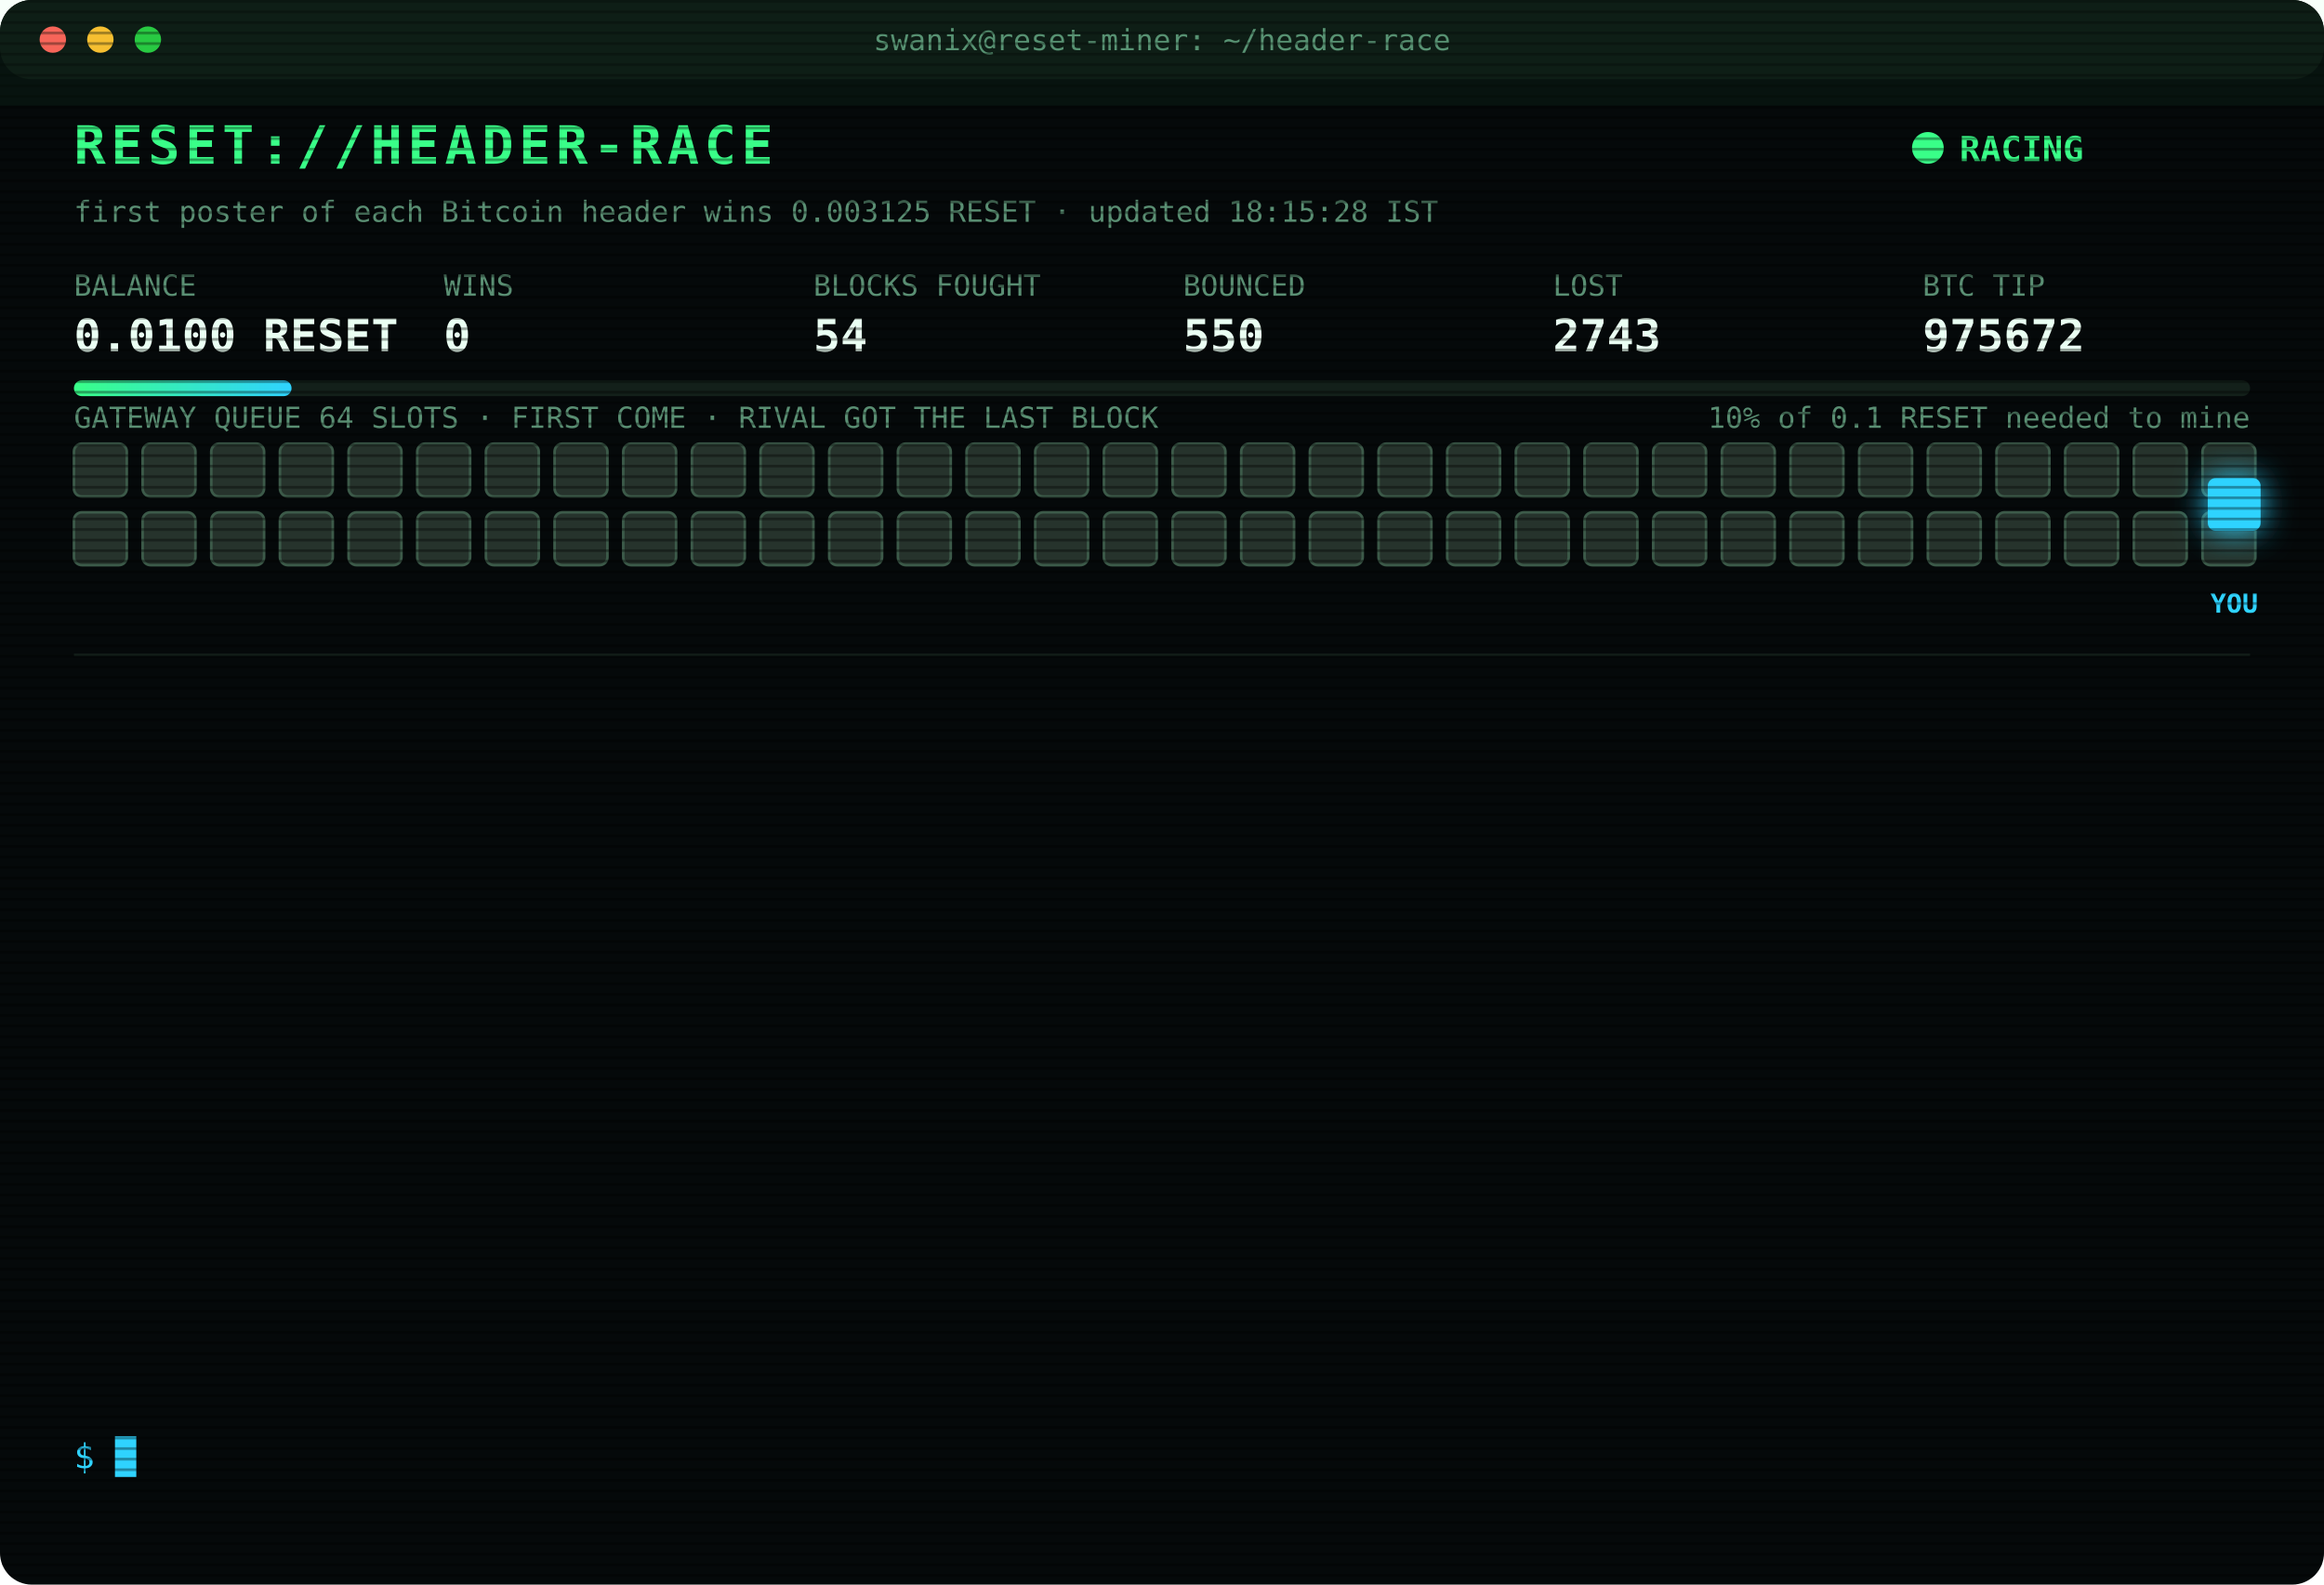
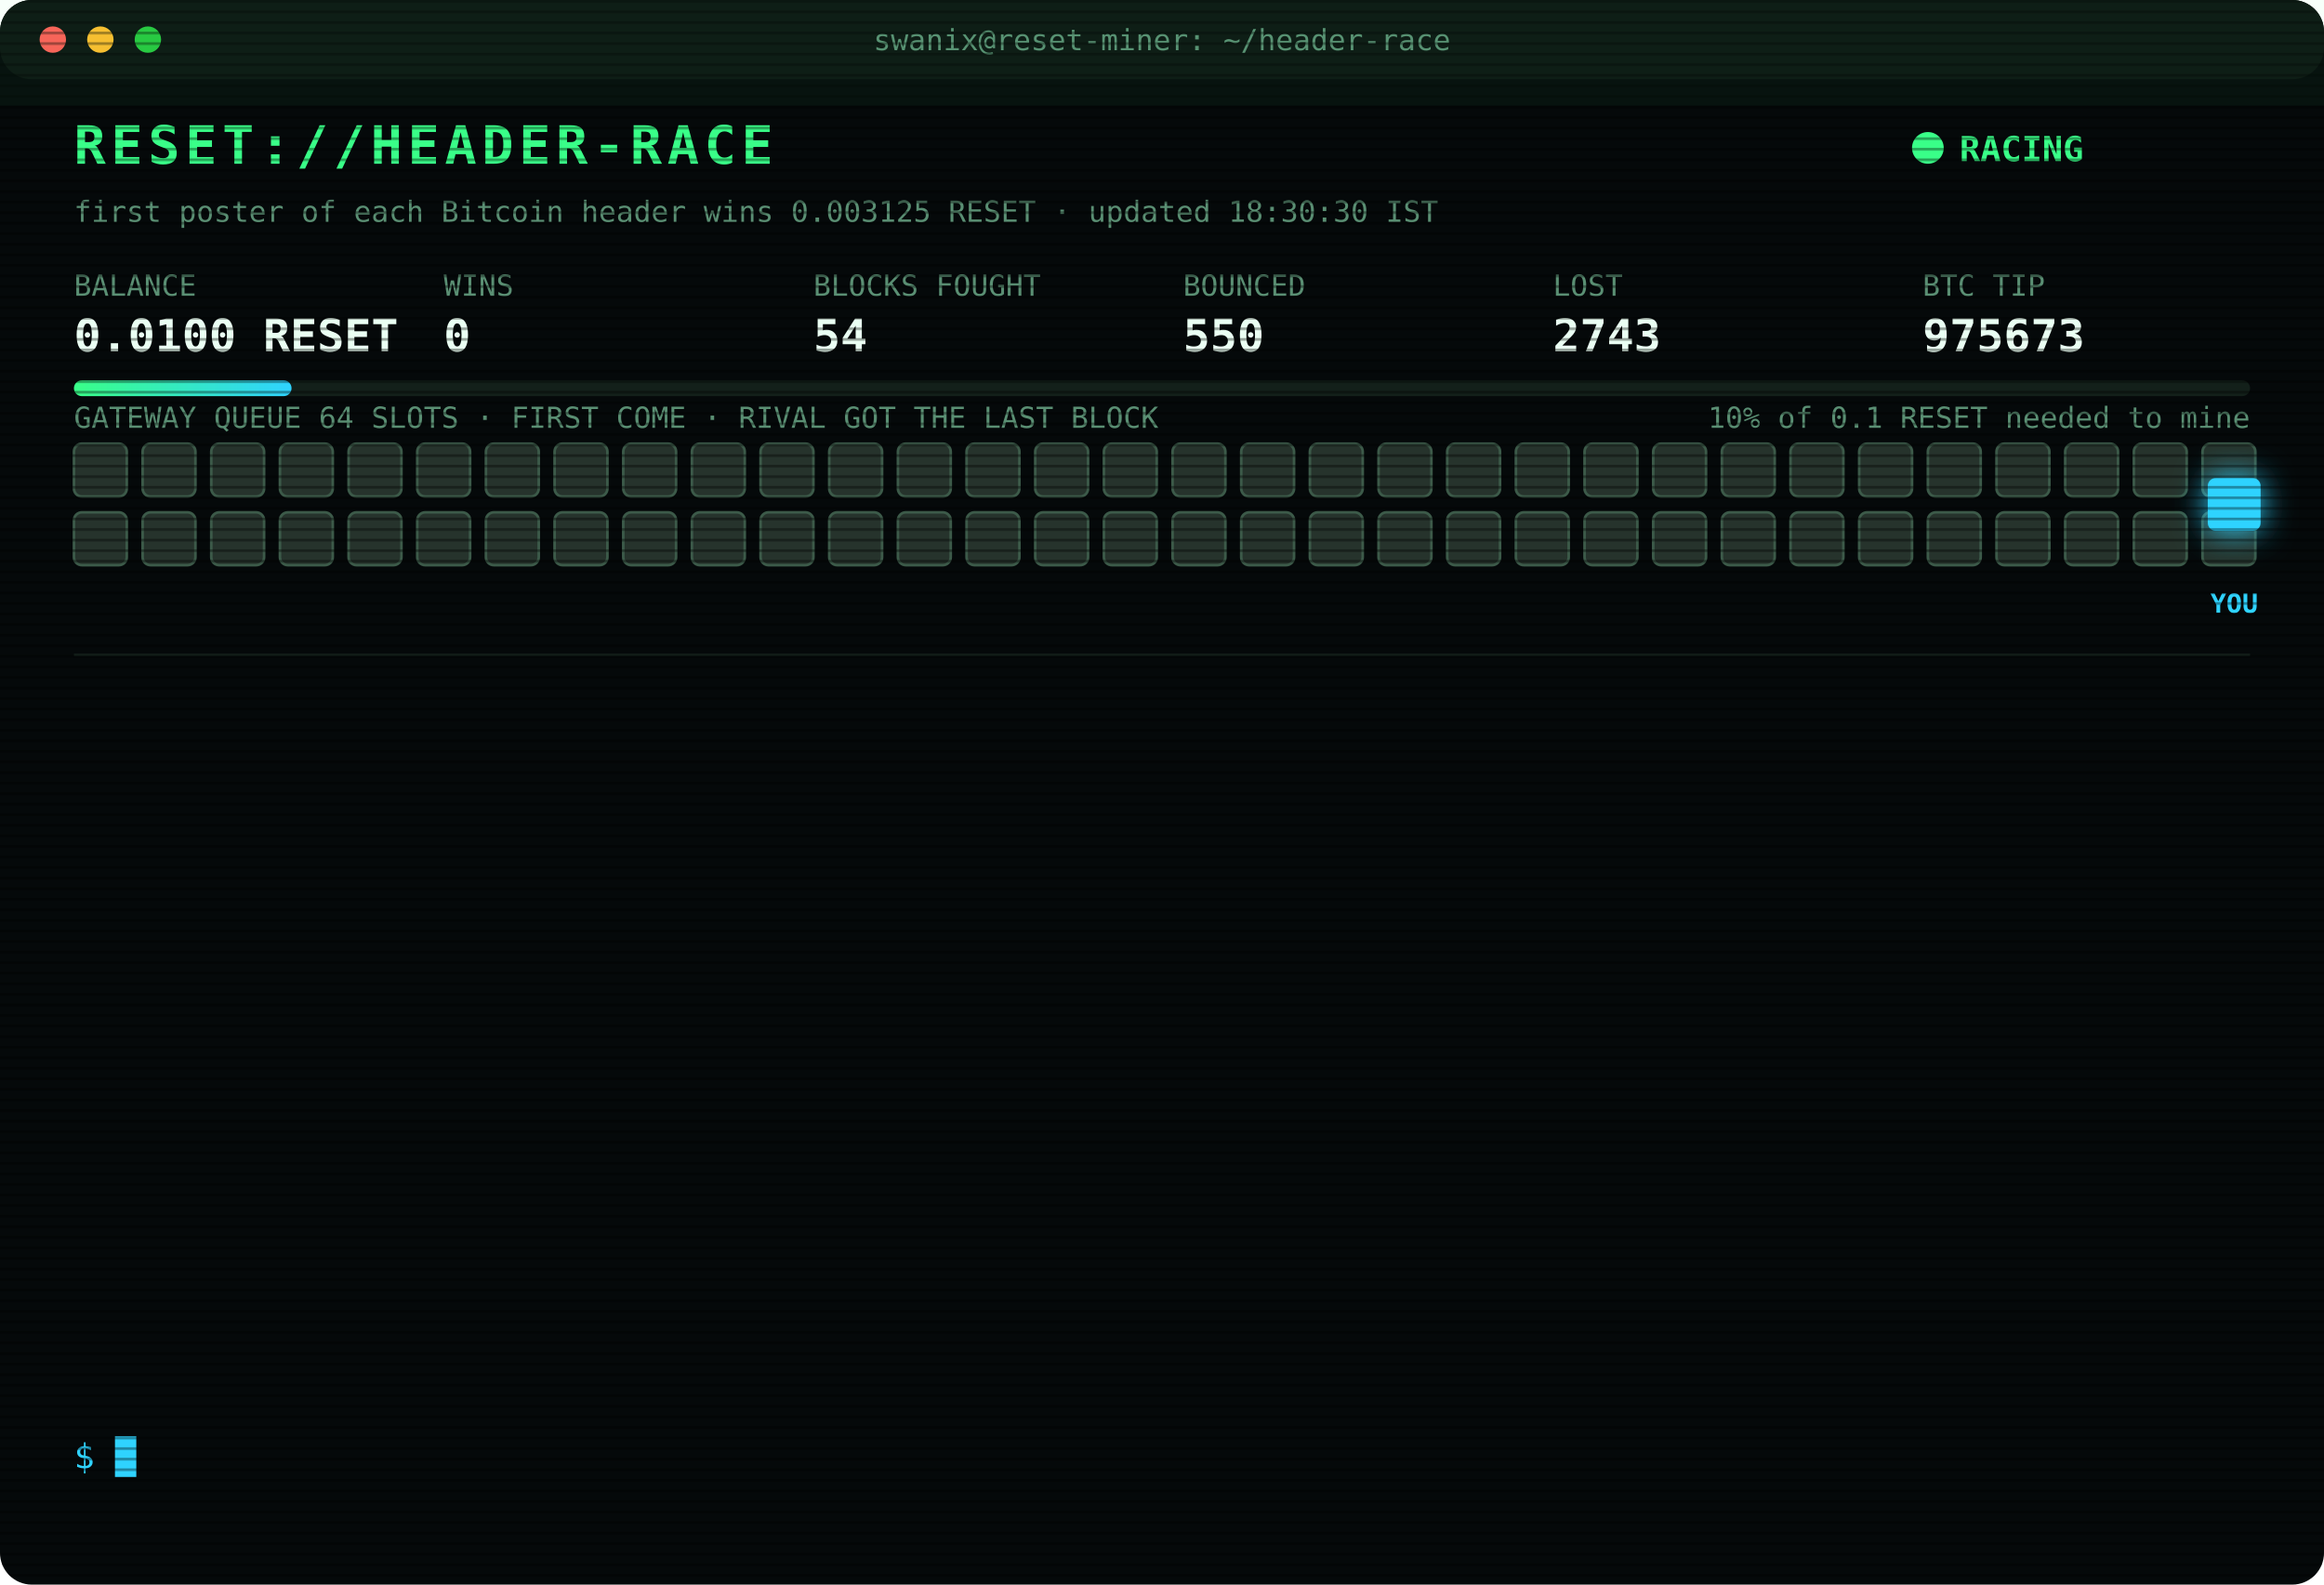
<svg xmlns="http://www.w3.org/2000/svg" width="880" height="600" viewBox="0 0 880 600" font-family="ui-monospace,SFMono-Regular,Menlo,Consolas,monospace">
  <style>
text{font-size:13px;fill:#7CFFB2}
.title{font-size:20px;font-weight:700;fill:#39FF88;letter-spacing:2px;animation:glitch 3s infinite steps(1)}
.sub{fill:#2fd3ff}.k{fill:#5a8f73;font-size:11px}.v{font-size:17px;font-weight:700;fill:#eafff3}
.ts{fill:#3f6b56}.boot{fill:#2fd3ff}.dim{fill:#5a8f73}.bad{fill:#ff4d6d}.warn{fill:#ffd23f}.mag{fill:#ff5cf0}.win{fill:#39FF88;font-weight:700}
.tag{font-size:10px;fill:#2fd3ff;font-weight:700}
.rival{fill:#26332c;stroke:#3c5a49;animation:jam 1.2s infinite alternate}
.idle{fill:#141c18;stroke:#22302a;animation:breathe 4s infinite}
.me{fill:#2fd3ff;filter:drop-shadow(0 0 6px #2fd3ff)}
.hover{animation:nudge 1.1s infinite ease-in-out}.bounce{animation:kick 1.4s infinite}
.ln{opacity:0;animation:in .4s forwards}
.cur{animation:blink 1s infinite steps(1)}
.scan{animation:scan 6s infinite linear}
.led{animation:blink 1.4s infinite}
@keyframes in{from{opacity:0;transform:translateX(-6px)}to{opacity:1;transform:none}}
@keyframes blink{50%{opacity:0}}
@keyframes jam{to{fill:#33463b}}
@keyframes breathe{50%{opacity:.4}}
@keyframes nudge{50%{transform:translateX(-10px)}}
@keyframes kick{0%,100%{transform:none}30%{transform:translateX(-14px)}55%{transform:translateX(10px) translateY(-6px)}}
@keyframes glitch{0%,92%{transform:none}93%{transform:translateX(2px);fill:#ff4d6d}95%{transform:translateX(-2px);fill:#2fd3ff}97%{transform:none}}
@keyframes scan{from{transform:translateY(-40px)}to{transform:translateY(600px)}}
</style>
  <defs>
    <pattern id="sl" width="4" height="4" patternUnits="userSpaceOnUse">
      <rect width="4" height="1" fill="#000" opacity=".35" />
    </pattern>
    <linearGradient id="bar">
      <stop offset="0" stop-color="#39FF88" />
      <stop offset="1" stop-color="#2fd3ff" />
    </linearGradient>
  </defs>
  <rect width="880" height="600" rx="12" fill="#05090a" />
  <rect width="880" height="30" rx="12" fill="#0d1512" />
  <circle cx="20" cy="15" r="5" fill="#ff5f57" />
  <circle cx="38" cy="15" r="5" fill="#febc2e" />
  <circle cx="56" cy="15" r="5" fill="#28c840" />
  <text x="440" y="19" text-anchor="middle" class="k">swanix@reset-miner: ~/header-race</text>
  <text x="28" y="62" class="title">RESET://HEADER-RACE</text>
  <circle class="led" cx="730" cy="56" r="6" fill="#39FF88" />
  <text x="742" y="61" class="win">RACING</text>
-   <text x="28" y="84" class="k">first poster of each Bitcoin header wins 0.003125 RESET · updated 18:15:28 IST</text>
+   <text x="28" y="84" class="k">first poster of each Bitcoin header wins 0.003125 RESET · updated 18:30:30 IST</text>
  <text x="28" y="112" class="k">BALANCE</text>
  <text x="28" y="133" class="v">0.0100 RESET</text>
  <text x="168" y="112" class="k">WINS</text>
  <text x="168" y="133" class="v">0</text>
  <text x="308" y="112" class="k">BLOCKS FOUGHT</text>
  <text x="308" y="133" class="v">54</text>
  <text x="448" y="112" class="k">BOUNCED</text>
  <text x="448" y="133" class="v">550</text>
  <text x="588" y="112" class="k">LOST</text>
  <text x="588" y="133" class="v">2743</text>
  <text x="728" y="112" class="k">BTC TIP</text>
-   <text x="728" y="133" class="v">975672</text>
+   <text x="728" y="133" class="v">975673</text>
  <rect x="28" y="144" width="824" height="6" rx="3" fill="#13201a" />
  <rect x="28" y="144" width="82.4" height="6" rx="3" fill="url(#bar)" />
  <text x="852" y="162" text-anchor="end" class="k">10% of 0.1 RESET needed to mine</text>
  <text x="28" y="162" class="k">GATEWAY QUEUE 64 SLOTS · FIRST COME · RIVAL GOT THE LAST BLOCK</text>
  <rect class="rival" x="28" y="168" width="20" height="20" rx="3" style="animation-delay:0.00s" />
  <rect class="rival" x="54" y="168" width="20" height="20" rx="3" style="animation-delay:0.05s" />
  <rect class="rival" x="80" y="168" width="20" height="20" rx="3" style="animation-delay:0.10s" />
  <rect class="rival" x="106" y="168" width="20" height="20" rx="3" style="animation-delay:0.15s" />
  <rect class="rival" x="132" y="168" width="20" height="20" rx="3" style="animation-delay:0.20s" />
  <rect class="rival" x="158" y="168" width="20" height="20" rx="3" style="animation-delay:0.25s" />
  <rect class="rival" x="184" y="168" width="20" height="20" rx="3" style="animation-delay:0.30s" />
  <rect class="rival" x="210" y="168" width="20" height="20" rx="3" style="animation-delay:0.35s" />
  <rect class="rival" x="236" y="168" width="20" height="20" rx="3" style="animation-delay:0.40s" />
  <rect class="rival" x="262" y="168" width="20" height="20" rx="3" style="animation-delay:0.45s" />
  <rect class="rival" x="288" y="168" width="20" height="20" rx="3" style="animation-delay:0.50s" />
  <rect class="rival" x="314" y="168" width="20" height="20" rx="3" style="animation-delay:0.55s" />
  <rect class="rival" x="340" y="168" width="20" height="20" rx="3" style="animation-delay:0.60s" />
  <rect class="rival" x="366" y="168" width="20" height="20" rx="3" style="animation-delay:0.65s" />
  <rect class="rival" x="392" y="168" width="20" height="20" rx="3" style="animation-delay:0.70s" />
  <rect class="rival" x="418" y="168" width="20" height="20" rx="3" style="animation-delay:0.75s" />
  <rect class="rival" x="444" y="168" width="20" height="20" rx="3" style="animation-delay:0.80s" />
  <rect class="rival" x="470" y="168" width="20" height="20" rx="3" style="animation-delay:0.85s" />
  <rect class="rival" x="496" y="168" width="20" height="20" rx="3" style="animation-delay:0.90s" />
  <rect class="rival" x="522" y="168" width="20" height="20" rx="3" style="animation-delay:0.95s" />
  <rect class="rival" x="548" y="168" width="20" height="20" rx="3" style="animation-delay:1.00s" />
  <rect class="rival" x="574" y="168" width="20" height="20" rx="3" style="animation-delay:1.05s" />
  <rect class="rival" x="600" y="168" width="20" height="20" rx="3" style="animation-delay:1.10s" />
  <rect class="rival" x="626" y="168" width="20" height="20" rx="3" style="animation-delay:1.15s" />
  <rect class="rival" x="652" y="168" width="20" height="20" rx="3" style="animation-delay:1.20s" />
  <rect class="rival" x="678" y="168" width="20" height="20" rx="3" style="animation-delay:1.25s" />
  <rect class="rival" x="704" y="168" width="20" height="20" rx="3" style="animation-delay:1.30s" />
  <rect class="rival" x="730" y="168" width="20" height="20" rx="3" style="animation-delay:1.35s" />
  <rect class="rival" x="756" y="168" width="20" height="20" rx="3" style="animation-delay:1.40s" />
  <rect class="rival" x="782" y="168" width="20" height="20" rx="3" style="animation-delay:1.45s" />
  <rect class="rival" x="808" y="168" width="20" height="20" rx="3" style="animation-delay:1.50s" />
  <rect class="rival" x="834" y="168" width="20" height="20" rx="3" style="animation-delay:1.55s" />
  <rect class="rival" x="28" y="194" width="20" height="20" rx="3" style="animation-delay:1.60s" />
  <rect class="rival" x="54" y="194" width="20" height="20" rx="3" style="animation-delay:1.65s" />
  <rect class="rival" x="80" y="194" width="20" height="20" rx="3" style="animation-delay:1.70s" />
  <rect class="rival" x="106" y="194" width="20" height="20" rx="3" style="animation-delay:1.75s" />
  <rect class="rival" x="132" y="194" width="20" height="20" rx="3" style="animation-delay:1.80s" />
  <rect class="rival" x="158" y="194" width="20" height="20" rx="3" style="animation-delay:1.85s" />
  <rect class="rival" x="184" y="194" width="20" height="20" rx="3" style="animation-delay:1.90s" />
  <rect class="rival" x="210" y="194" width="20" height="20" rx="3" style="animation-delay:1.95s" />
  <rect class="rival" x="236" y="194" width="20" height="20" rx="3" style="animation-delay:2.00s" />
  <rect class="rival" x="262" y="194" width="20" height="20" rx="3" style="animation-delay:2.05s" />
  <rect class="rival" x="288" y="194" width="20" height="20" rx="3" style="animation-delay:2.10s" />
  <rect class="rival" x="314" y="194" width="20" height="20" rx="3" style="animation-delay:2.15s" />
  <rect class="rival" x="340" y="194" width="20" height="20" rx="3" style="animation-delay:2.20s" />
  <rect class="rival" x="366" y="194" width="20" height="20" rx="3" style="animation-delay:2.25s" />
  <rect class="rival" x="392" y="194" width="20" height="20" rx="3" style="animation-delay:2.30s" />
  <rect class="rival" x="418" y="194" width="20" height="20" rx="3" style="animation-delay:2.35s" />
  <rect class="rival" x="444" y="194" width="20" height="20" rx="3" style="animation-delay:2.40s" />
  <rect class="rival" x="470" y="194" width="20" height="20" rx="3" style="animation-delay:2.45s" />
  <rect class="rival" x="496" y="194" width="20" height="20" rx="3" style="animation-delay:2.50s" />
  <rect class="rival" x="522" y="194" width="20" height="20" rx="3" style="animation-delay:2.55s" />
  <rect class="rival" x="548" y="194" width="20" height="20" rx="3" style="animation-delay:2.60s" />
  <rect class="rival" x="574" y="194" width="20" height="20" rx="3" style="animation-delay:2.65s" />
  <rect class="rival" x="600" y="194" width="20" height="20" rx="3" style="animation-delay:2.70s" />
  <rect class="rival" x="626" y="194" width="20" height="20" rx="3" style="animation-delay:2.75s" />
  <rect class="rival" x="652" y="194" width="20" height="20" rx="3" style="animation-delay:2.80s" />
  <rect class="rival" x="678" y="194" width="20" height="20" rx="3" style="animation-delay:2.85s" />
  <rect class="rival" x="704" y="194" width="20" height="20" rx="3" style="animation-delay:2.90s" />
  <rect class="rival" x="730" y="194" width="20" height="20" rx="3" style="animation-delay:2.95s" />
  <rect class="rival" x="756" y="194" width="20" height="20" rx="3" style="animation-delay:3.00s" />
  <rect class="rival" x="782" y="194" width="20" height="20" rx="3" style="animation-delay:3.05s" />
  <rect class="rival" x="808" y="194" width="20" height="20" rx="3" style="animation-delay:3.10s" />
  <rect class="rival" x="834" y="194" width="20" height="20" rx="3" style="animation-delay:3.15s" />
  <g class="hover">
    <rect class="me" x="836" y="181" width="20" height="20" rx="3" />
    <text class="tag" x="846" y="232" text-anchor="middle">YOU</text>
  </g>
  <line x1="28" x2="852" y1="248" y2="248" stroke="#13201a" />
  <g class="ln" style="animation-delay:0.40s">
    <text x="28" y="270" class="ts">15:15:56</text>
    <text x="104" y="270" class="bad">[LOST] #975659 taken by a rival miner</text>
  </g>
  <g class="ln" style="animation-delay:0.65s">
    <text x="28" y="292" class="ts">15:29:51</text>
    <text x="104" y="292" class="bad">[LOST] #975660 taken by a rival miner</text>
  </g>
  <g class="ln" style="animation-delay:0.90s">
    <text x="28" y="314" class="ts">15:45:19</text>
    <text x="104" y="314" class="bad">[LOST] #975661 taken by a rival miner</text>
  </g>
  <g class="ln" style="animation-delay:1.15s">
    <text x="28" y="336" class="ts">16:00:38</text>
    <text x="104" y="336" class="bad">[LOST] #975662 taken by a rival miner</text>
  </g>
  <g class="ln" style="animation-delay:1.40s">
    <text x="28" y="358" class="ts">16:05:45</text>
    <text x="104" y="358" class="bad">[LOST] #975663 taken by a rival miner</text>
  </g>
  <g class="ln" style="animation-delay:1.65s">
    <text x="28" y="380" class="ts">16:24:12</text>
    <text x="104" y="380" class="bad">[LOST] #975664 taken by a rival miner</text>
  </g>
  <g class="ln" style="animation-delay:1.90s">
    <text x="28" y="402" class="ts">16:27:03</text>
    <text x="104" y="402" class="bad">[LOST] #975665 taken by a rival miner</text>
  </g>
  <g class="ln" style="animation-delay:2.15s">
    <text x="28" y="424" class="ts">16:41:52</text>
    <text x="104" y="424" class="bad">[LOST] #975667 taken by a rival miner</text>
  </g>
  <g class="ln" style="animation-delay:2.40s">
    <text x="28" y="446" class="ts">17:04:21</text>
    <text x="104" y="446" class="bad">[LOST] #975668 taken by a rival miner</text>
  </g>
  <g class="ln" style="animation-delay:2.65s">
    <text x="28" y="468" class="ts">17:18:14</text>
    <text x="104" y="468" class="bad">[LOST] #975669 taken by a rival miner</text>
  </g>
  <g class="ln" style="animation-delay:2.90s">
    <text x="28" y="490" class="ts">17:55:26</text>
    <text x="104" y="490" class="dim">[STINT END] calls 747 · wins 0</text>
  </g>
  <g class="ln" style="animation-delay:3.15s">
    <text x="28" y="512" class="ts">18:00:26</text>
    <text x="104" y="512" class="boot">[BOOT] racer v3 online · 3 feeds · stint 340m</text>
  </g>
  <g class="ln" style="animation-delay:3.40s">
    <text x="28" y="534" class="ts">18:14:03</text>
    <text x="104" y="534" class="bad">[LOST] #975672 taken by a rival miner</text>
  </g>
  <text x="28" y="556" class="sub">$ <tspan class="cur">█</tspan>
  </text>
  <rect width="880" height="600" rx="12" fill="url(#sl)" pointer-events="none" />
  <rect class="scan" width="880" height="40" fill="#39FF88" opacity=".04" />
</svg>
